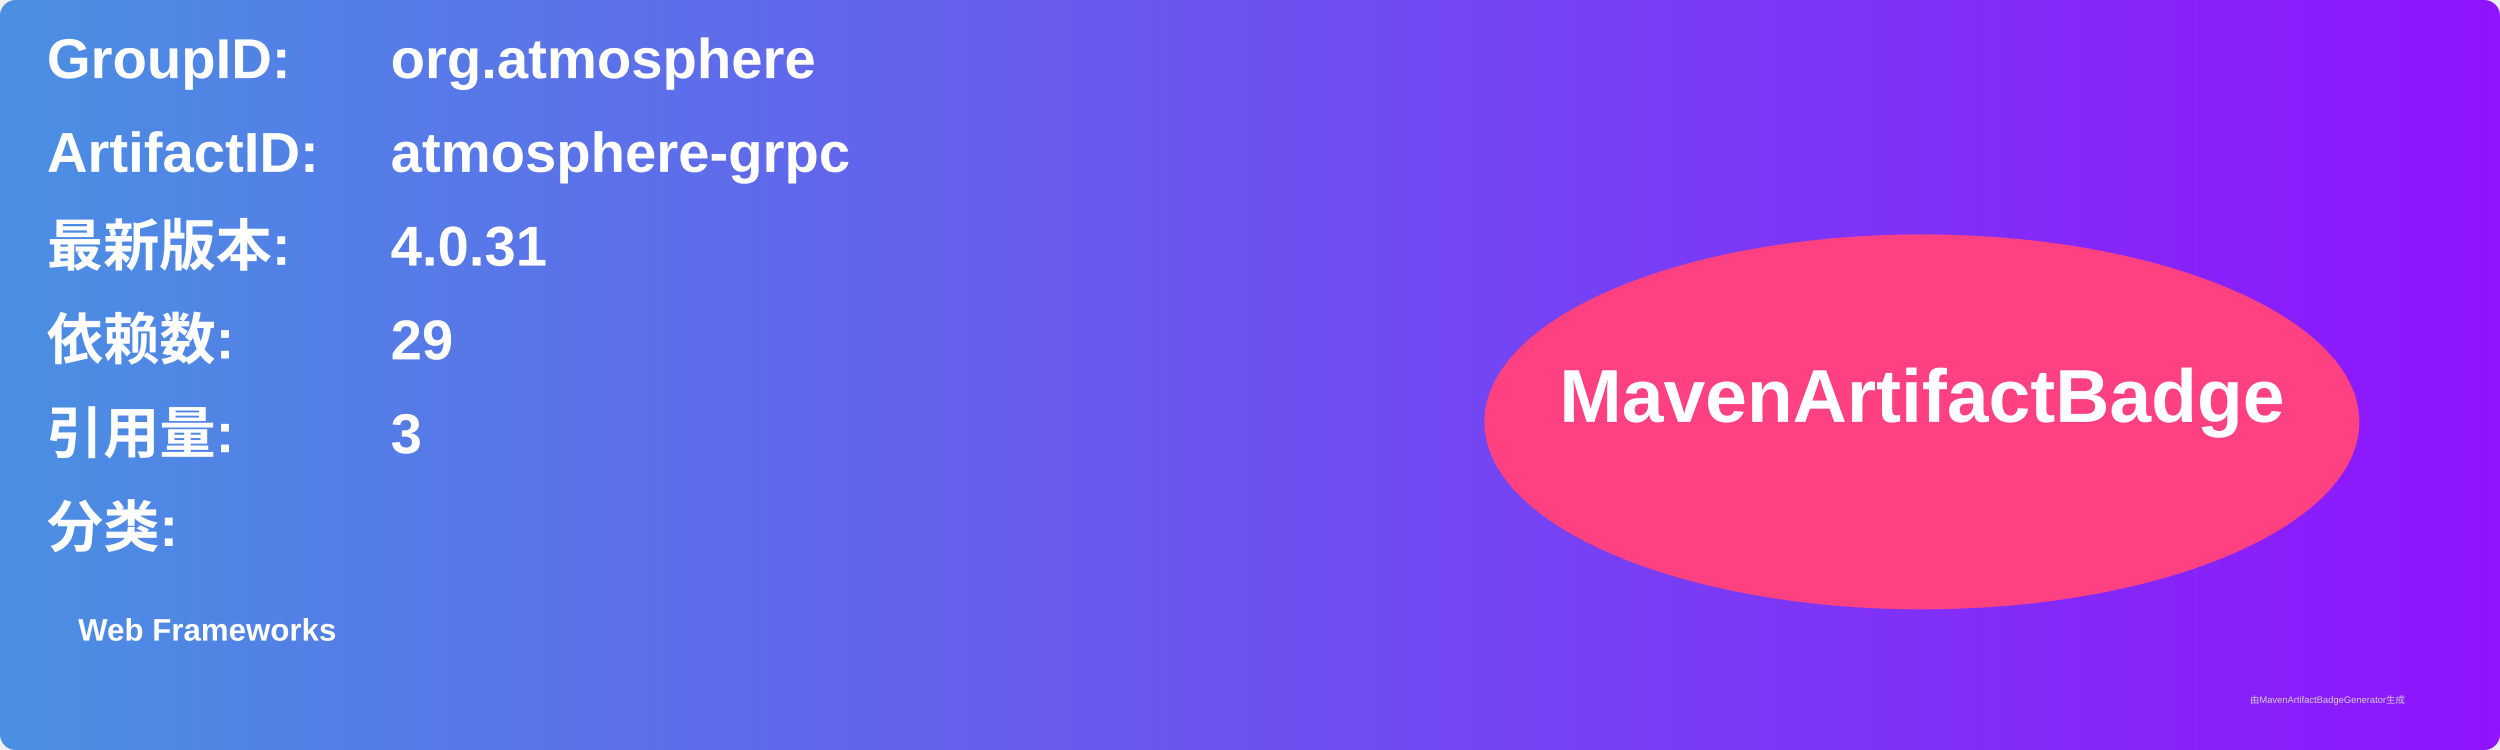
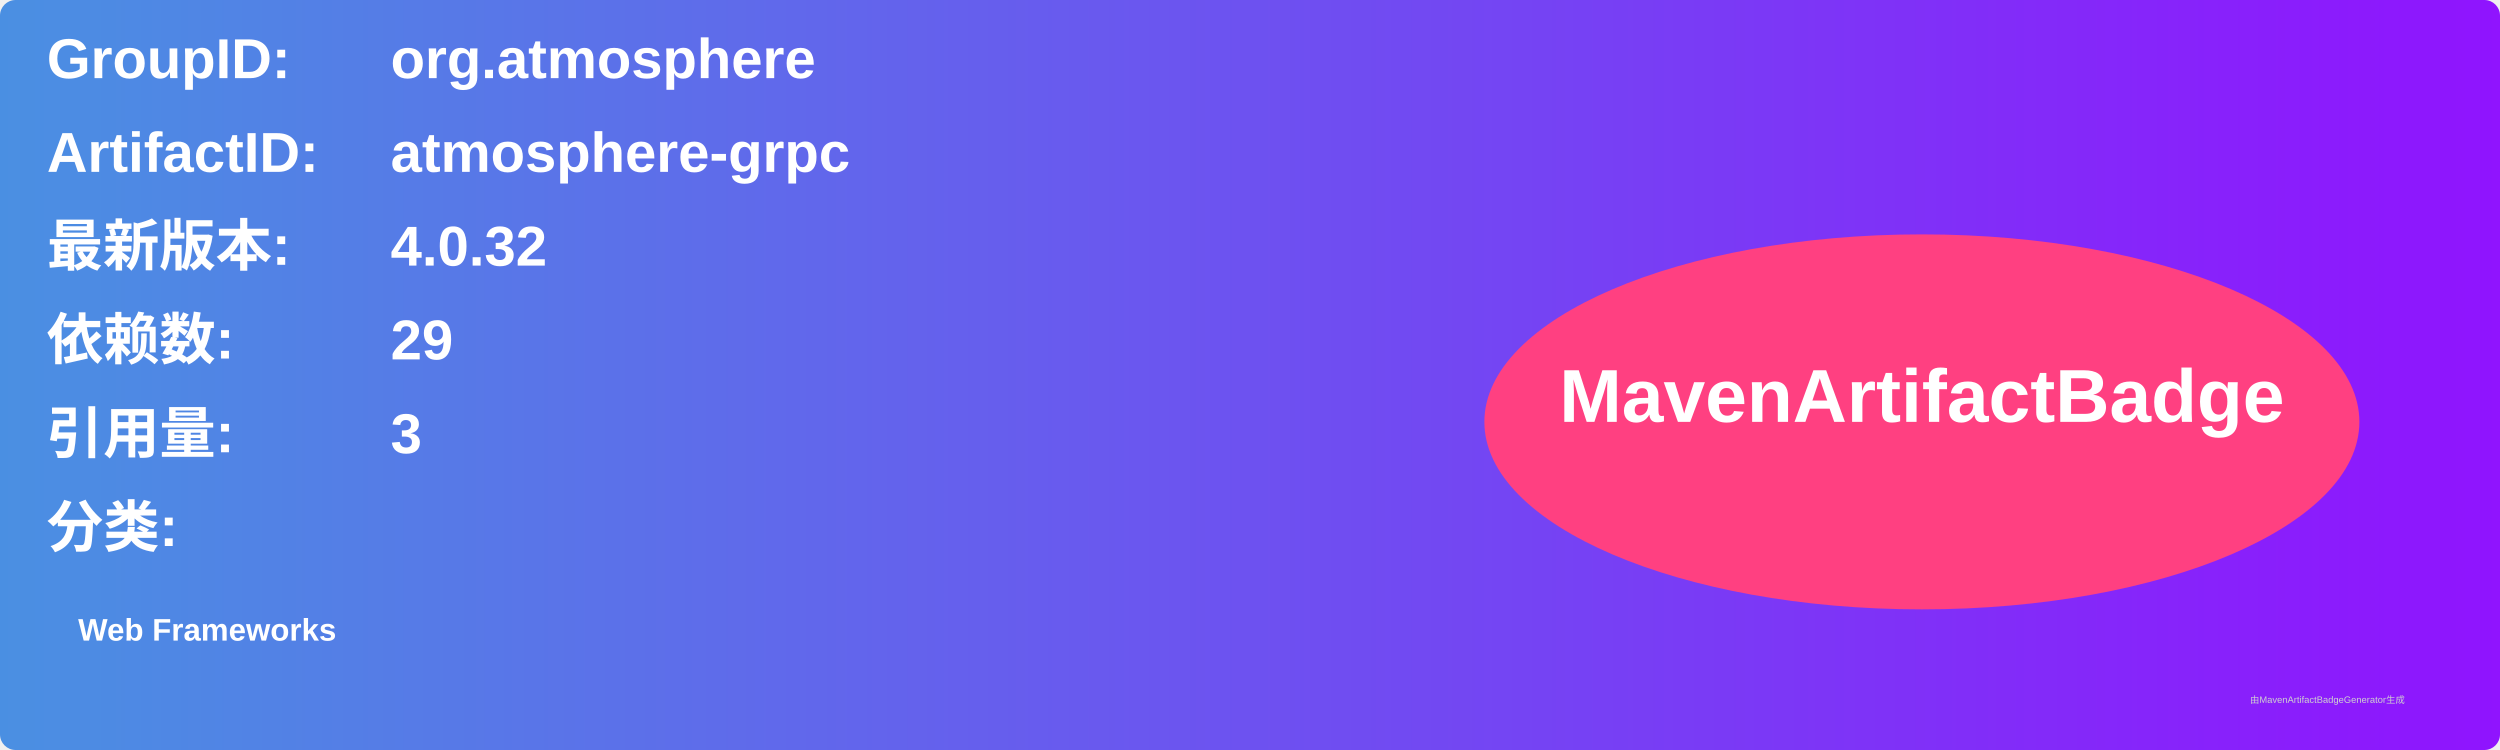
<svg xmlns="http://www.w3.org/2000/svg" width="800" height="240" viewBox="0 0 800 240">
  <linearGradient id="grad" x1="0%" y1="0%" x2="100%" y2="0%">
    <stop offset="0%" stop-color="#4a90e2" />
    <stop offset="100%" stop-color="#9013fe" />
  </linearGradient>
  <rect width="100%" height="100%" rx="5" ry="5" fill="url(#grad)" />
  <g transform="translate(15, 15)">
    <text x="0" y="10" font-family="Arial" font-size="18" fill="white" font-weight="bold" width="260">GroupID:</text>
    <text x="110" y="10" font-family="Arial" font-size="18" fill="white" font-weight="bold" width="460">org.atmosphere</text>
    <text x="0" y="40" font-family="Arial" font-size="18" fill="white" font-weight="bold" width="260">ArtifactID:</text>
    <text x="110" y="40" font-family="Arial" font-size="18" fill="white" font-weight="bold" width="460">atmosphere-grpc</text>
    <text x="0" y="70" font-family="Arial" font-size="18" fill="white" font-weight="bold">最新版本:</text>
    <text x="110" y="70" font-family="Arial" font-size="18" fill="white" font-weight="bold">
-       <tspan font-weight="bold">4.0.31</tspan>
+       <tspan font-weight="bold">4.0.32</tspan>
    </text>
    <text x="0" y="100" font-family="Arial" font-size="18" fill="white" font-weight="bold">依赖数: </text>
    <text x="110" y="100" font-family="Arial" font-size="18" fill="white">
      <tspan font-weight="bold">29</tspan>
    </text>
    <text x="0" y="130" font-family="Arial" font-size="18" fill="white" font-weight="bold">引用量: </text>
    <text x="110" y="130" font-family="Arial" font-size="18" fill="white">
      <tspan font-weight="bold">3</tspan>
    </text>
    <text x="0" y="160" font-family="Arial" font-size="18" fill="white" font-weight="bold">分类:</text>
    <text x="10" y="190" font-family="Arial" font-size="10" fill="white">
      <tspan font-weight="bold">Web Frameworks</tspan>
    </text>
    <ellipse cx="600" cy="120" rx="140" ry="60" fill="#ff4081" />
    <text x="600" y="120" text-anchor="middle" font-family="Arial" font-size="24" fill="white" font-weight="bold">MavenArtifactBadge</text>
  </g>
  <text x="720" y="225" font-family="Arial" font-size="3" fill="#d0d0d0">由MavenArtifactBadgeGenerator生成</text>
</svg>
